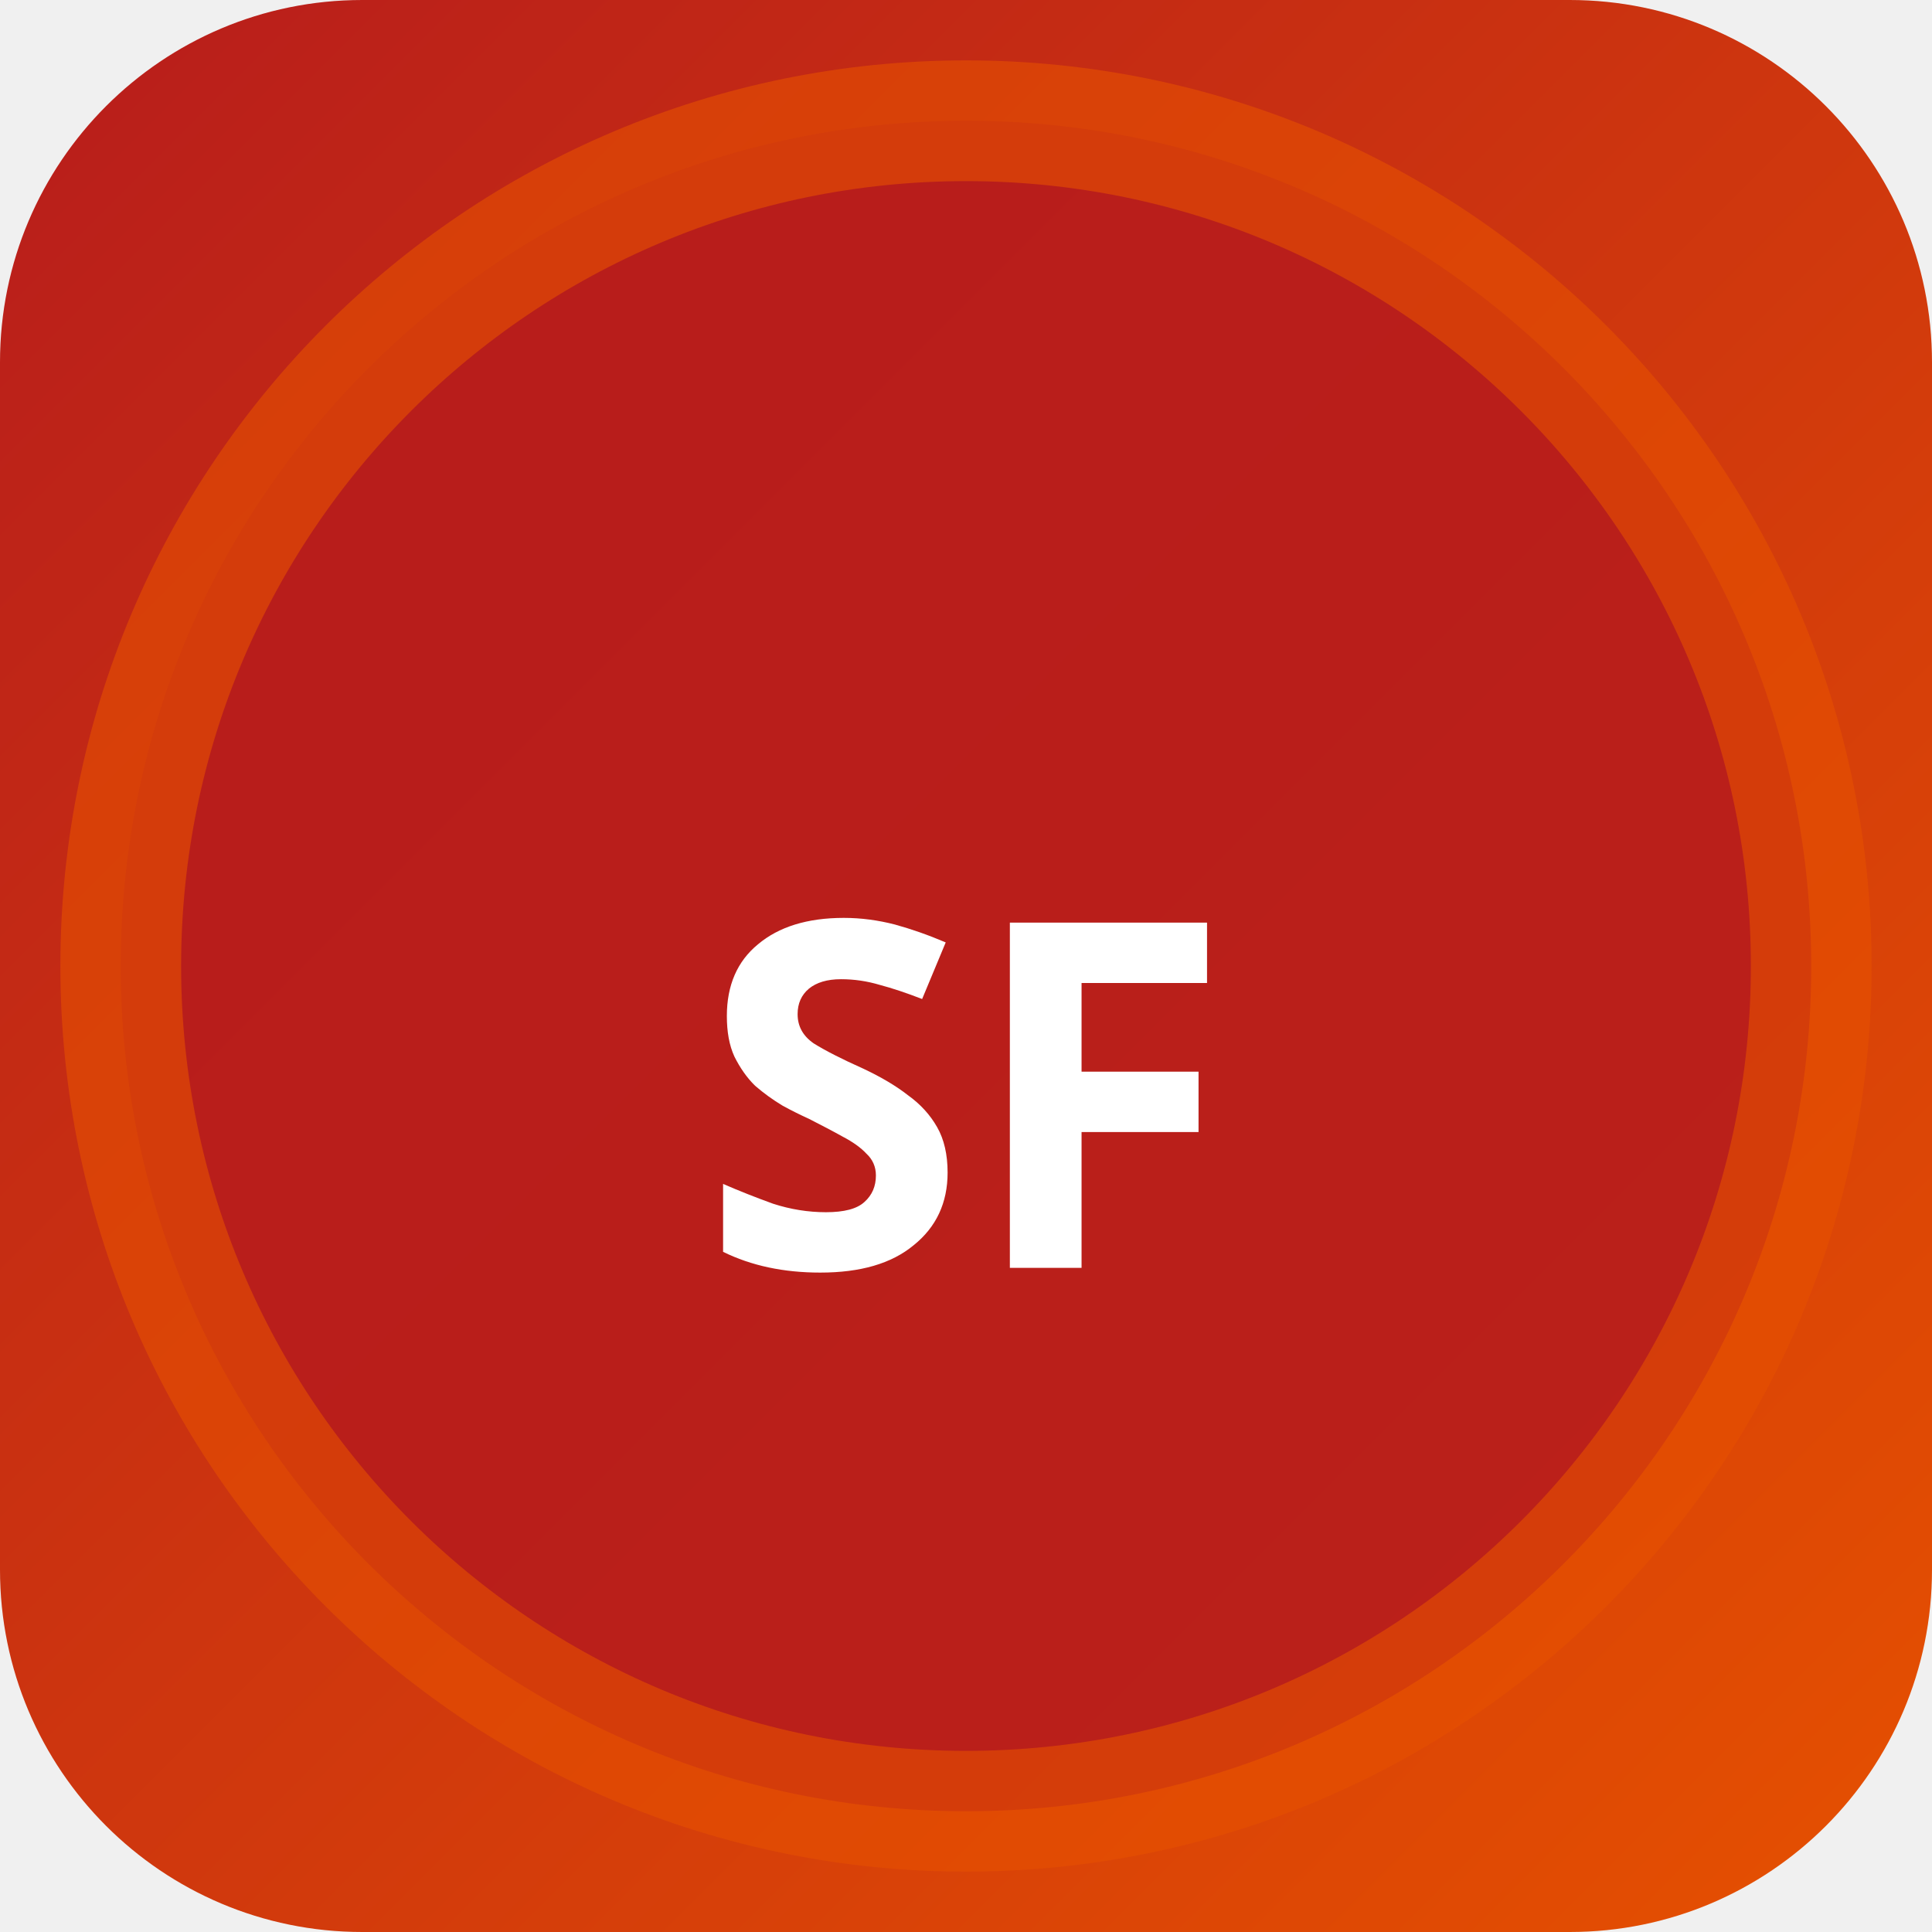
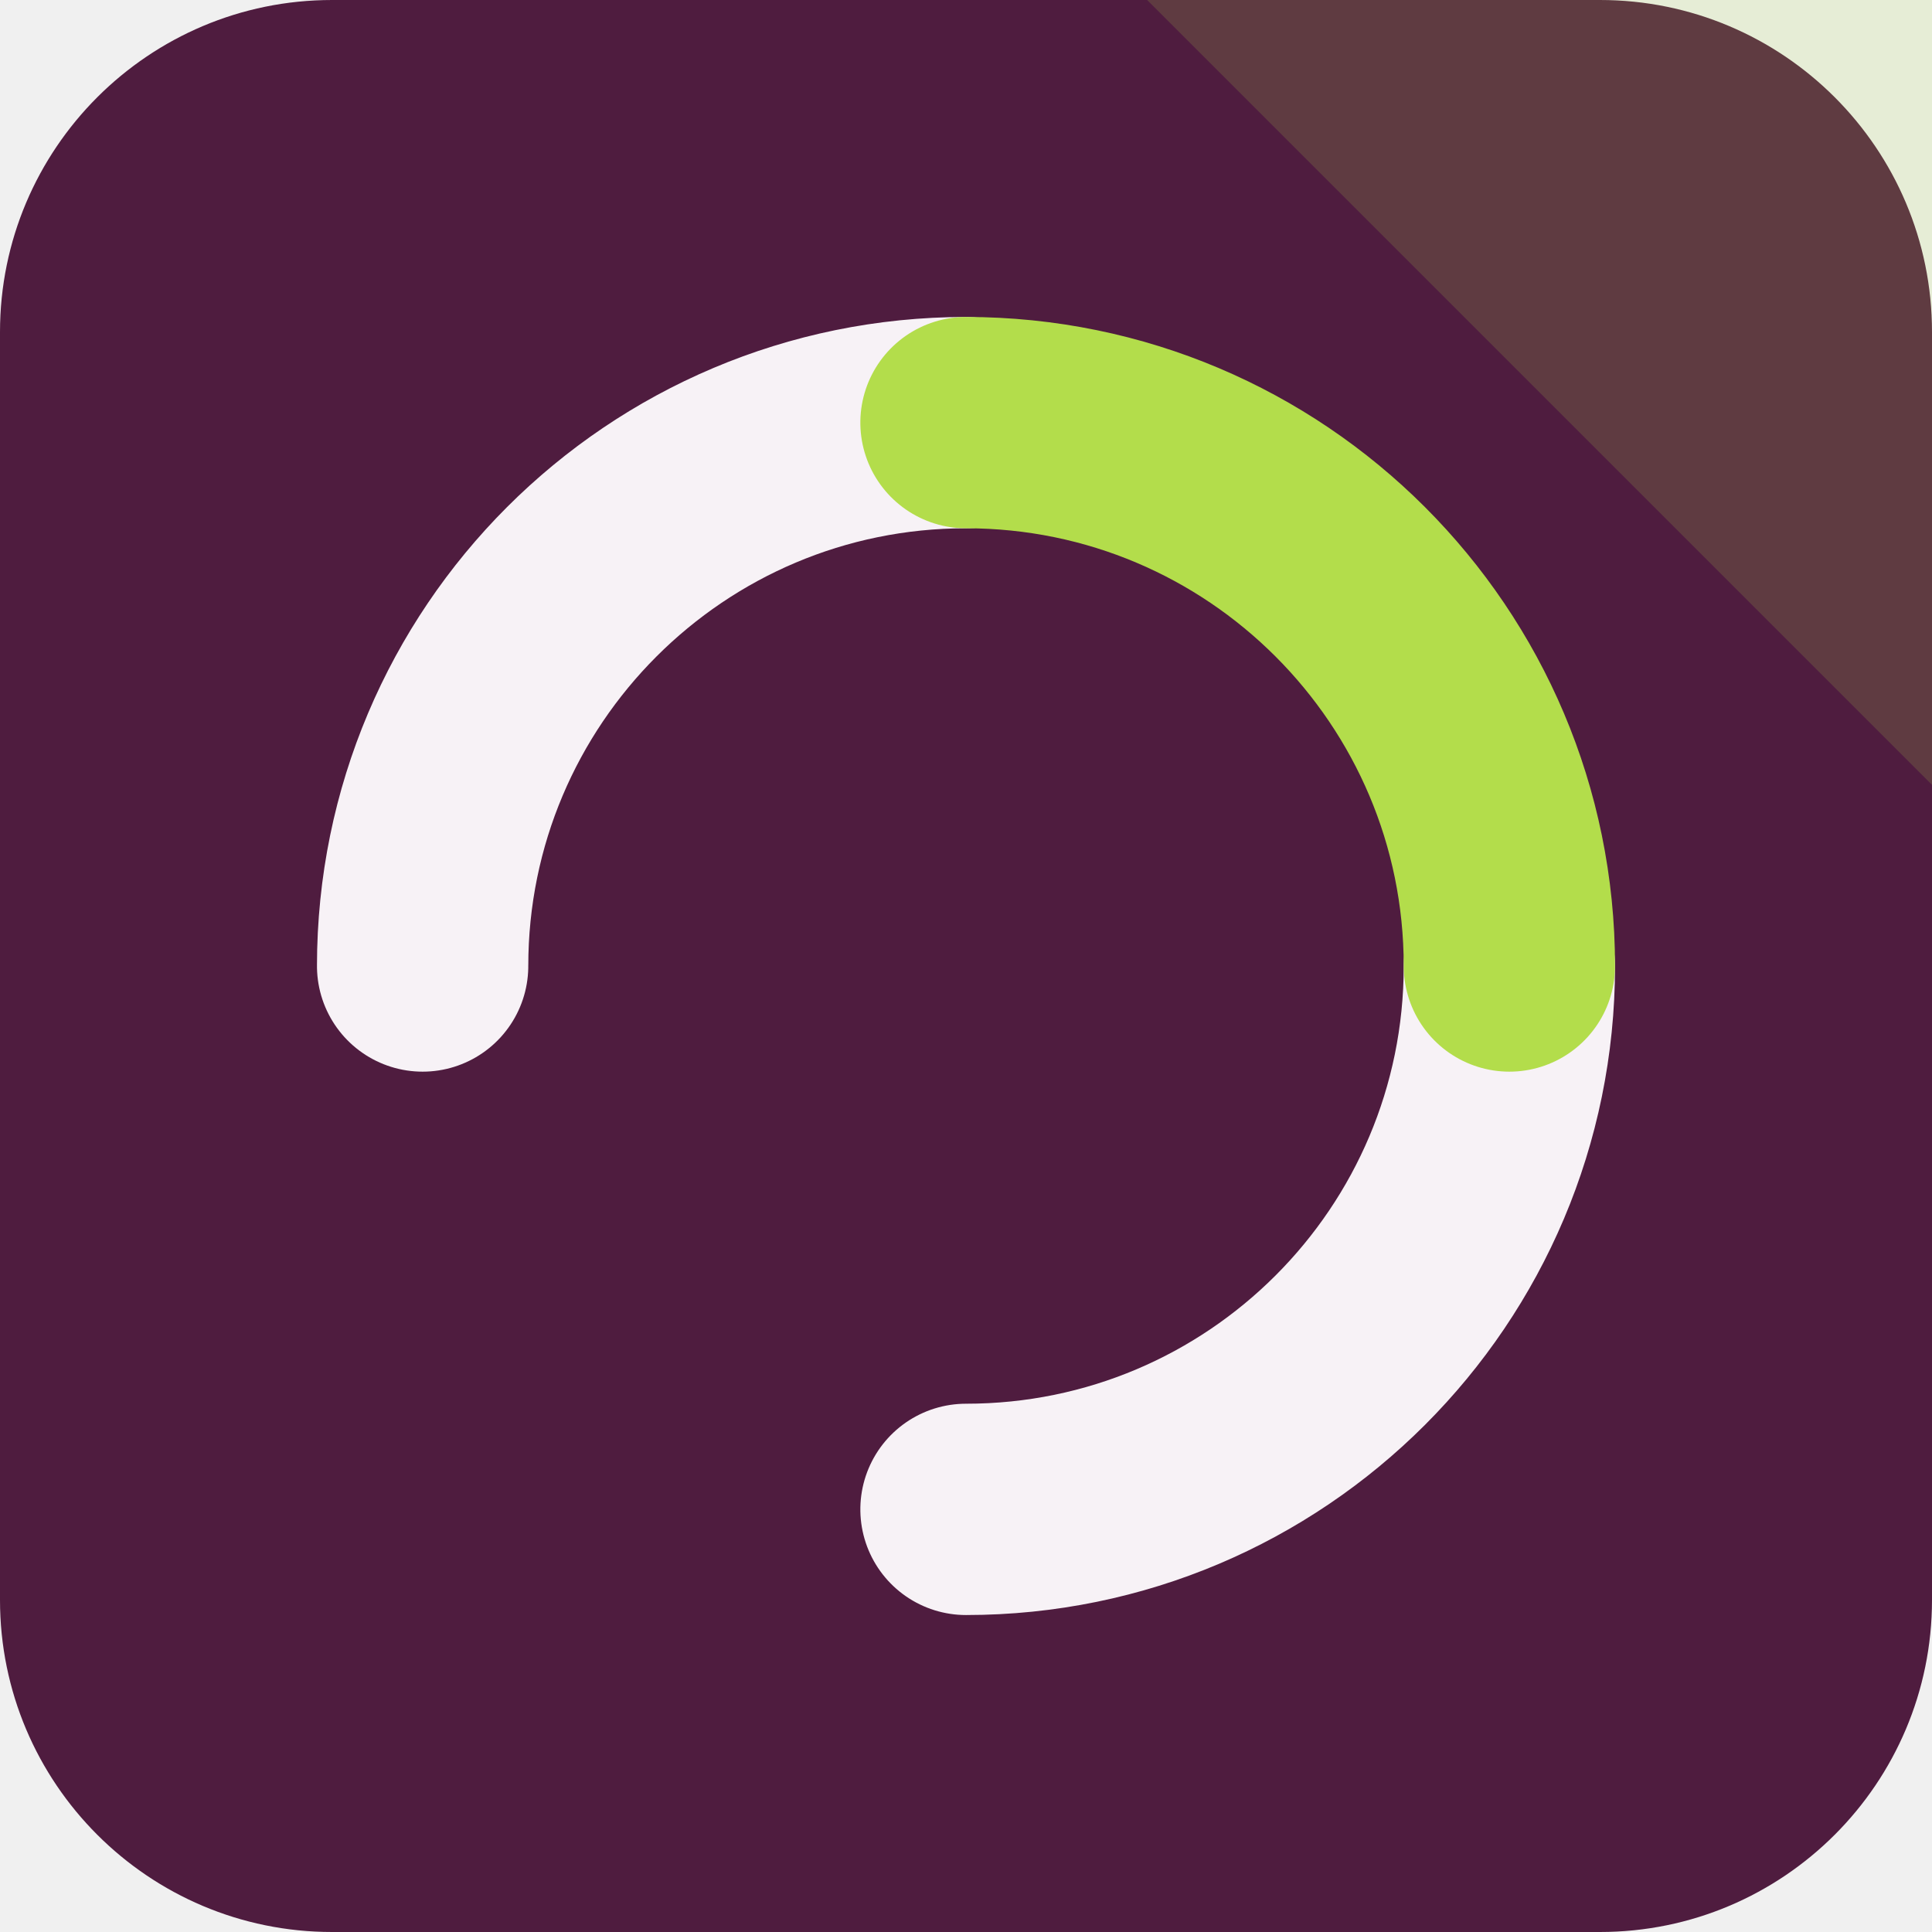
- <svg xmlns="http://www.w3.org/2000/svg" width="32" height="32" viewBox="0 0 32 32">
-   <defs>
-     <linearGradient id="bgsf-t" x1="0" y1="0" x2="1" y2="1">
-       <stop offset="0%" stop-color="#b71c1c" />
-       <stop offset="100%" stop-color="#e65100" />
-     </linearGradient>
-   </defs>
-   <rect width="32" height="32" rx="6" fill="url(#bgsf-t)" />
-   <circle cx="16" cy="16" r="14" fill="rgba(183,28,28,0.9)" stroke="rgba(230,81,0,0.6)" stroke-width="2" />
-   <text x="16" y="21" text-anchor="middle" fill="#fff" font-size="8" font-weight="700" font-family="system-ui">SF</text>
+ <svg xmlns="http://www.w3.org/2000/svg" width="64" height="64" viewBox="0 0 64 64" role="img">
+   <rect width="64" height="64" rx="11" fill="hsl(319 47% 21%)" />
+   <path d="M64 0v26L38 0Z" fill="hsl(77 68% 58%)" opacity="0.16" />
+   <g transform="rotate(270 32 32)">
+     <g fill="none" stroke="hsl(319 24% 96%)" stroke-width="7" stroke-linecap="round">
+       <path d="M32 14a18 18 0 0 1 18 18" />
+       <path d="M32 50a18 18 0 0 1-18-18" />
+     </g>
+     <path d="M50 32a18 18 0 0 1-18 18" fill="none" stroke="hsl(77 68% 58%)" stroke-width="7" stroke-linecap="round" />
+   </g>
</svg>
